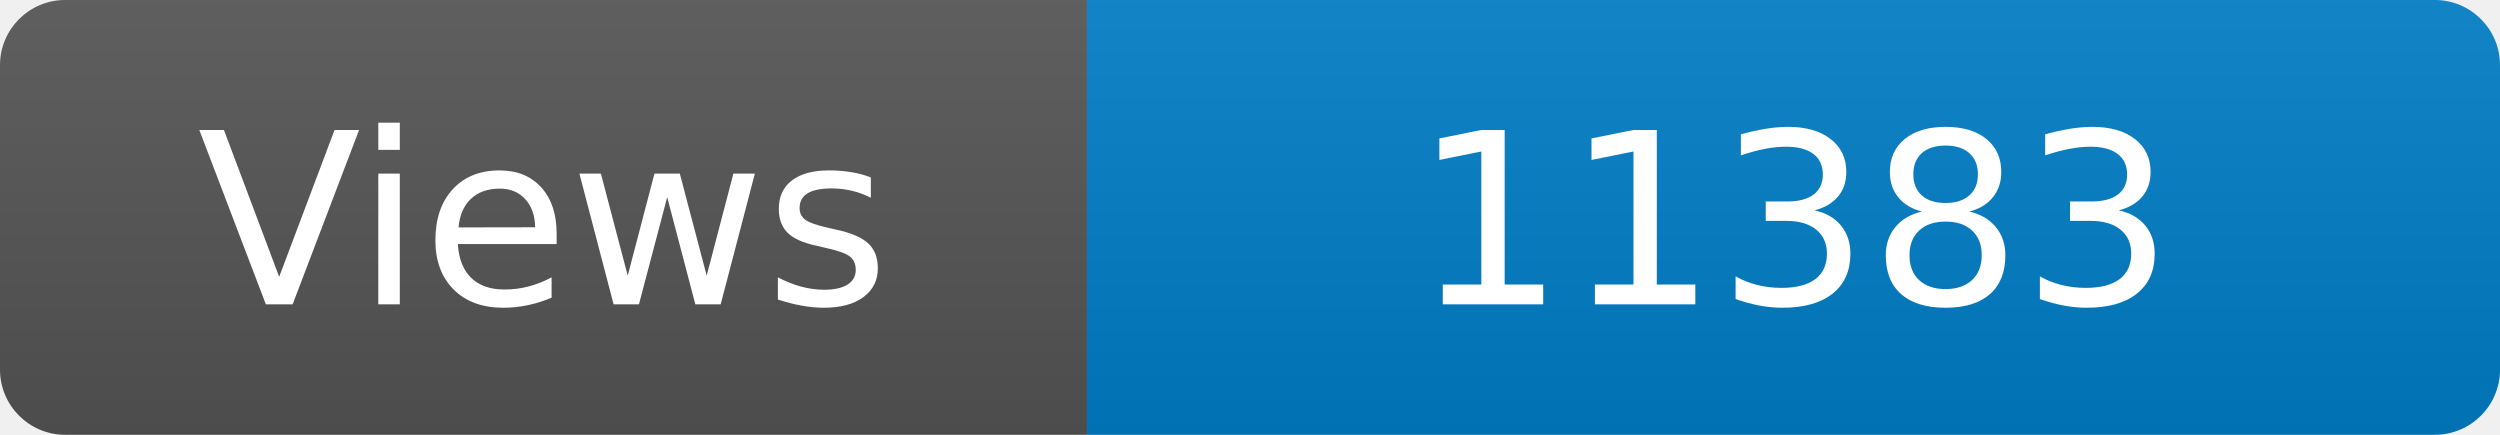
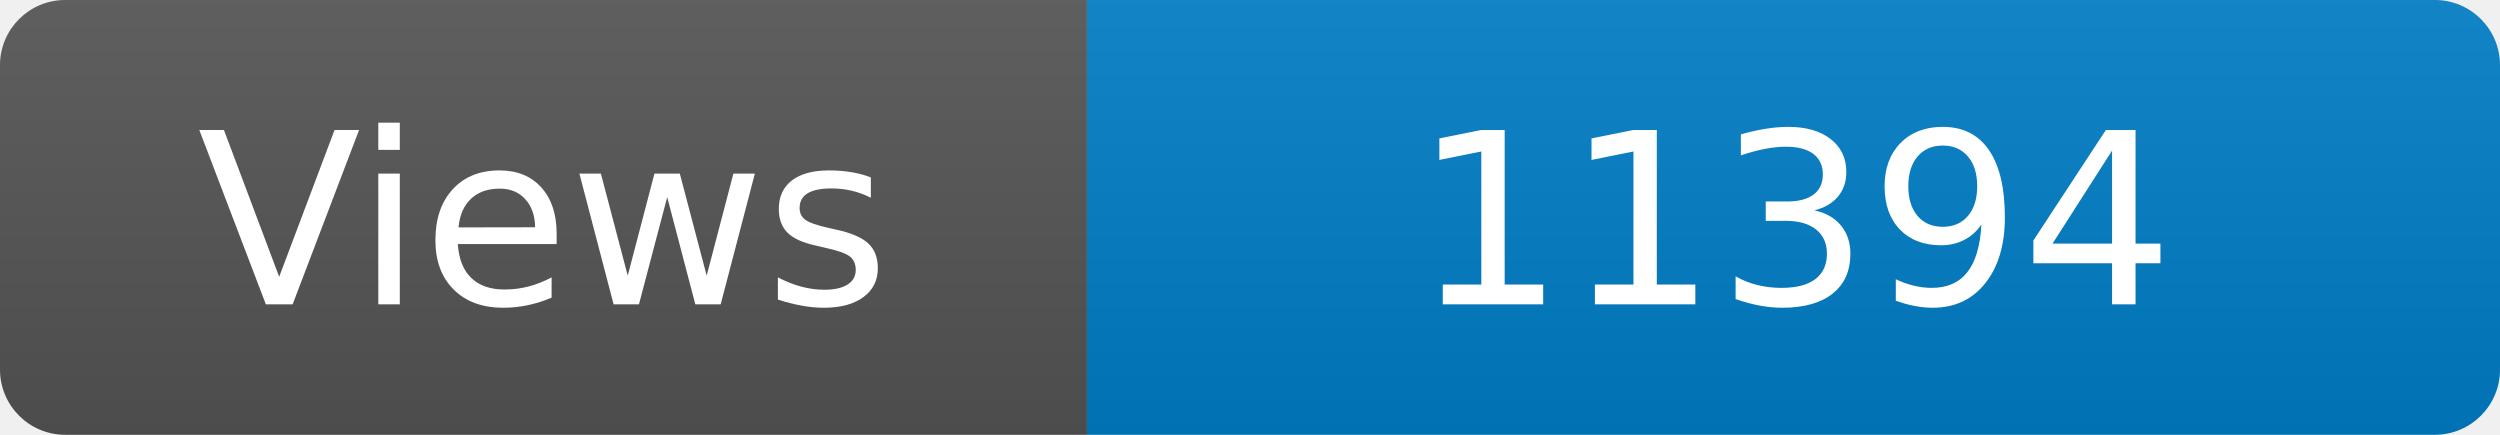
<svg xmlns="http://www.w3.org/2000/svg" width="115" height="20" role="img" aria-label="Maintained?: yes">
  <linearGradient id="s" x2="0" y2="100%">
    <stop offset="0" stop-color="#bbb" stop-opacity=".1" />
    <stop offset="1" stop-opacity=".1" />
  </linearGradient>
  <clipPath id="r">
    <rect width="115" height="20" rx="3" fill="#fff" />
  </clipPath>
  <g clip-path="url(#r)">
    <rect width="50" height="20" fill="#555" />
    <rect x="50" width="160" height="20" fill="#007ec6" />
    <rect width="115" height="20" fill="url(#s)" />
  </g>
  <g fill="#fff" text-anchor="middle" font-family="Verdana,Geneva,DejaVu Sans,sans-serif" font-size="110">
    <text x="250" y="140" transform="scale(.1)" fill="#fff">Views</text>
-     <text x="825" y="140" transform="scale(.1)" fill="#fff">11383</text>
+     <text x="825" y="140" transform="scale(.1)" fill="#fff">11394</text>
  </g>
</svg>
